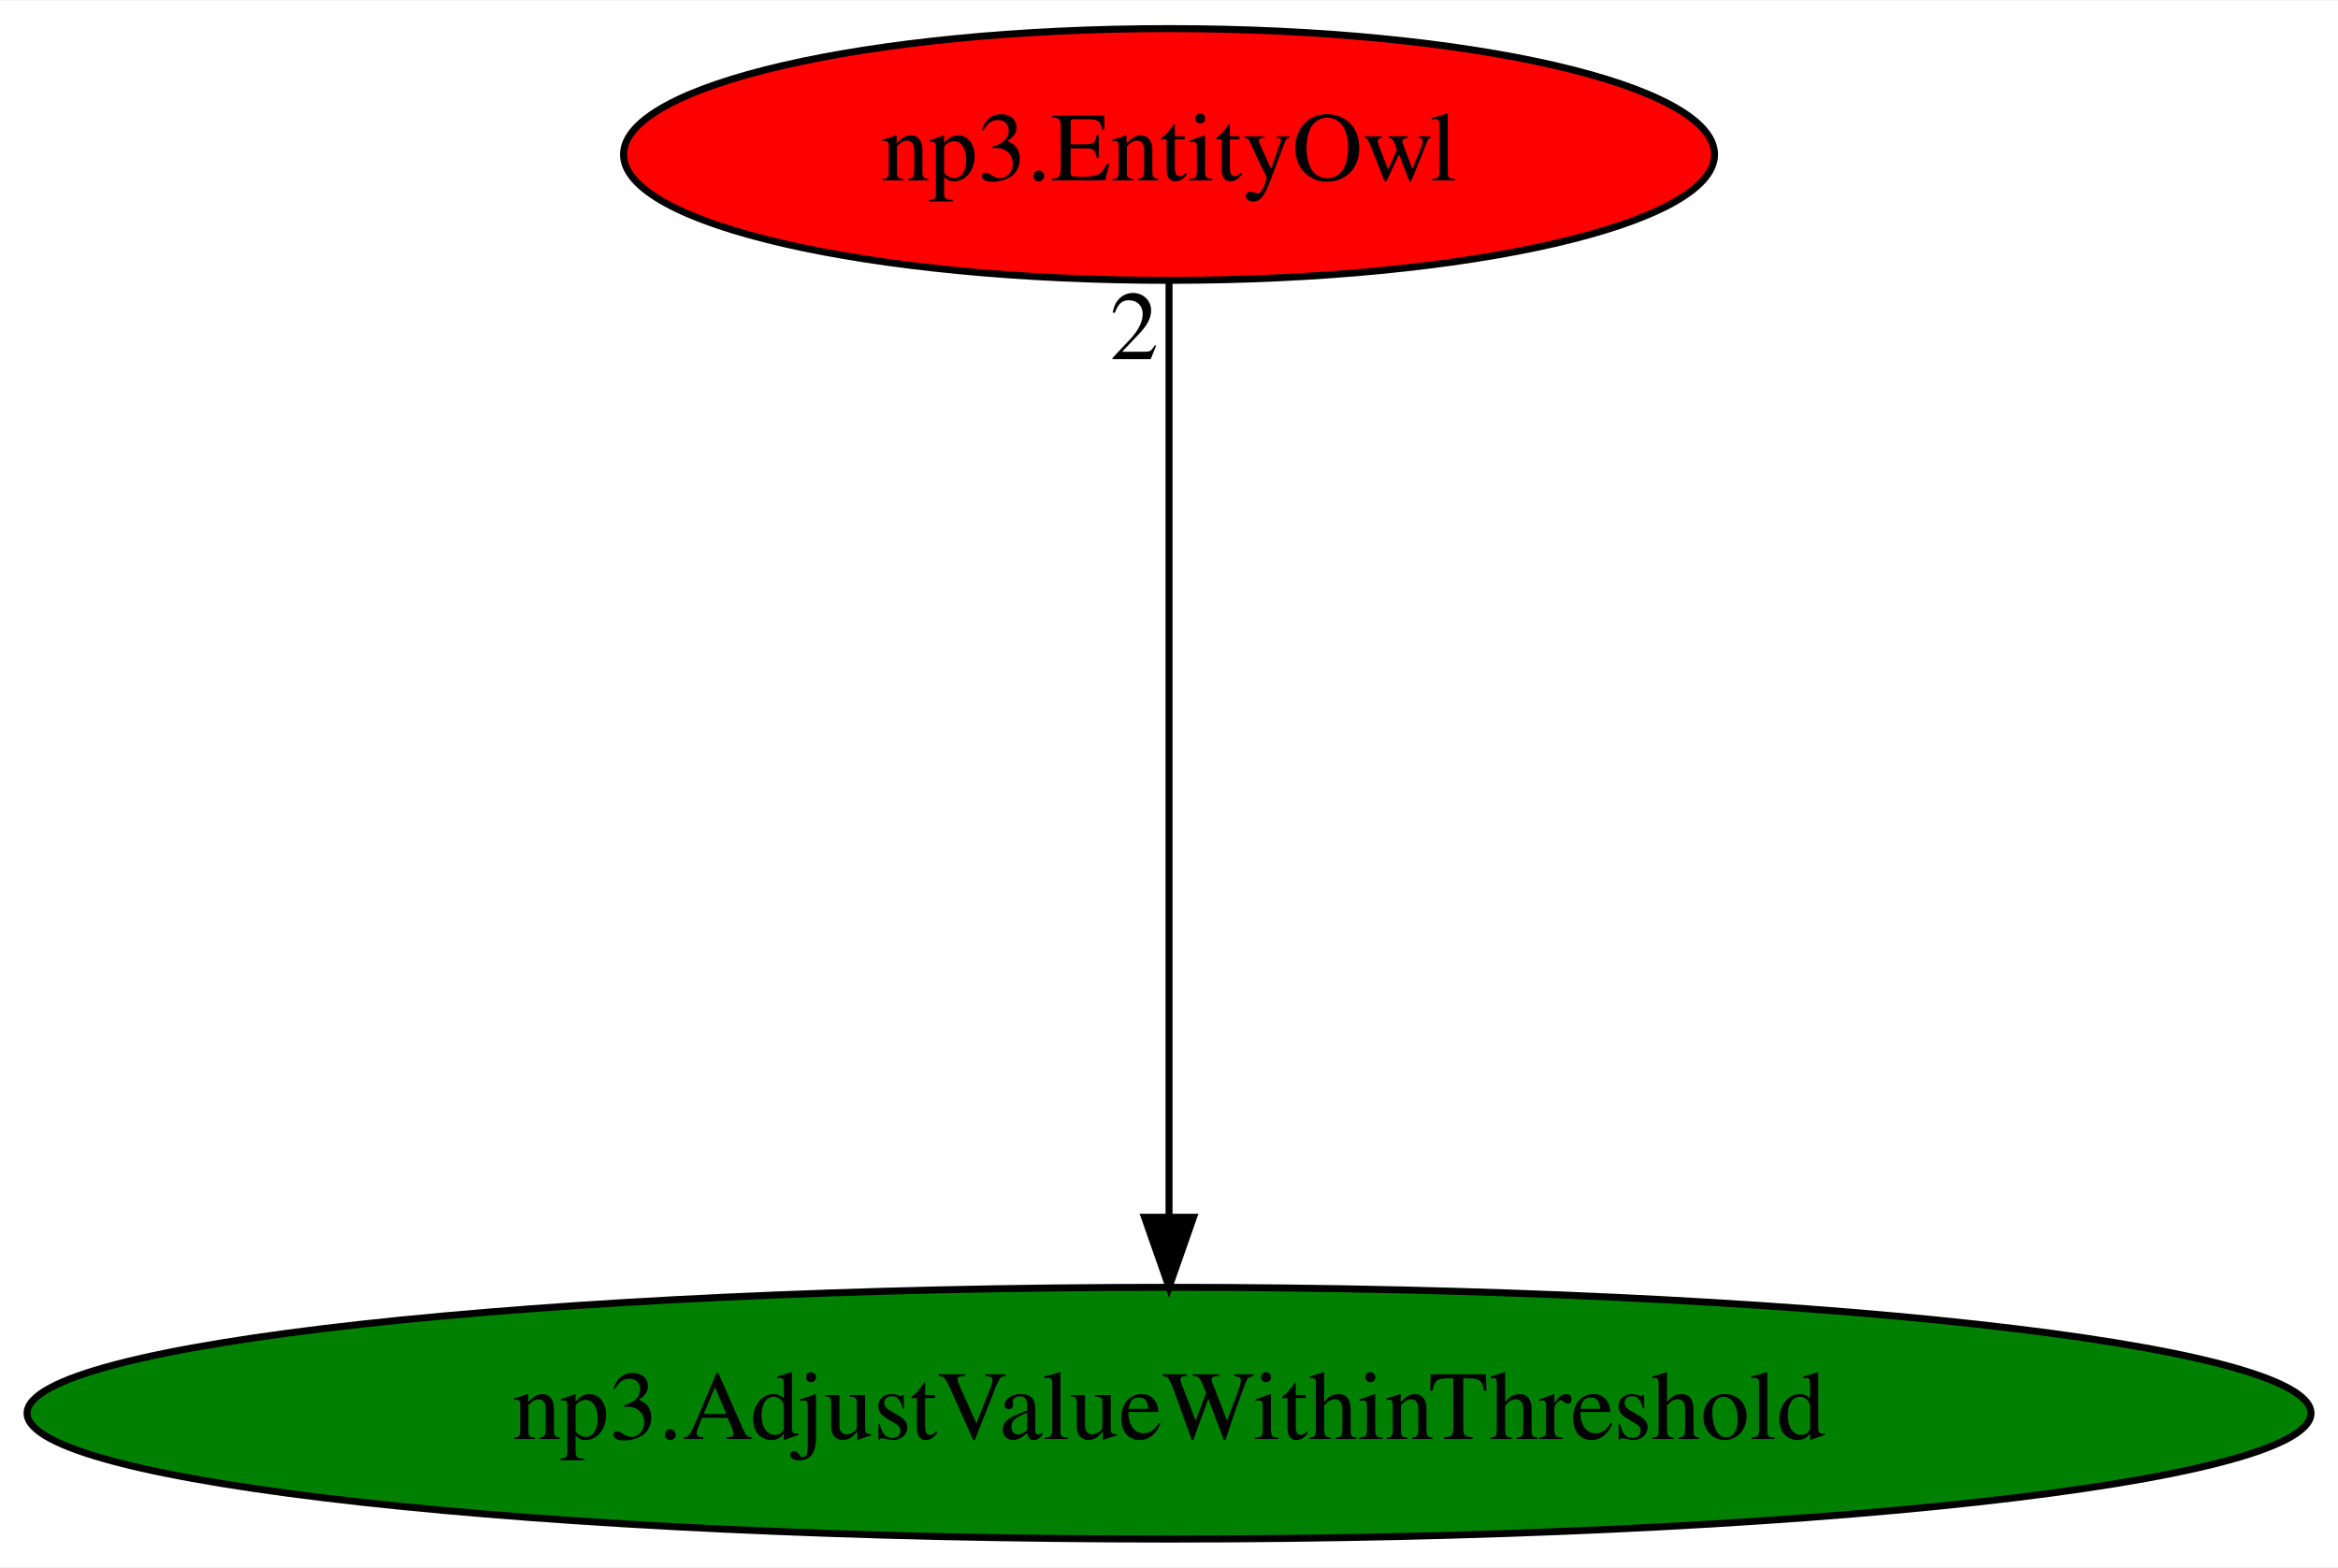
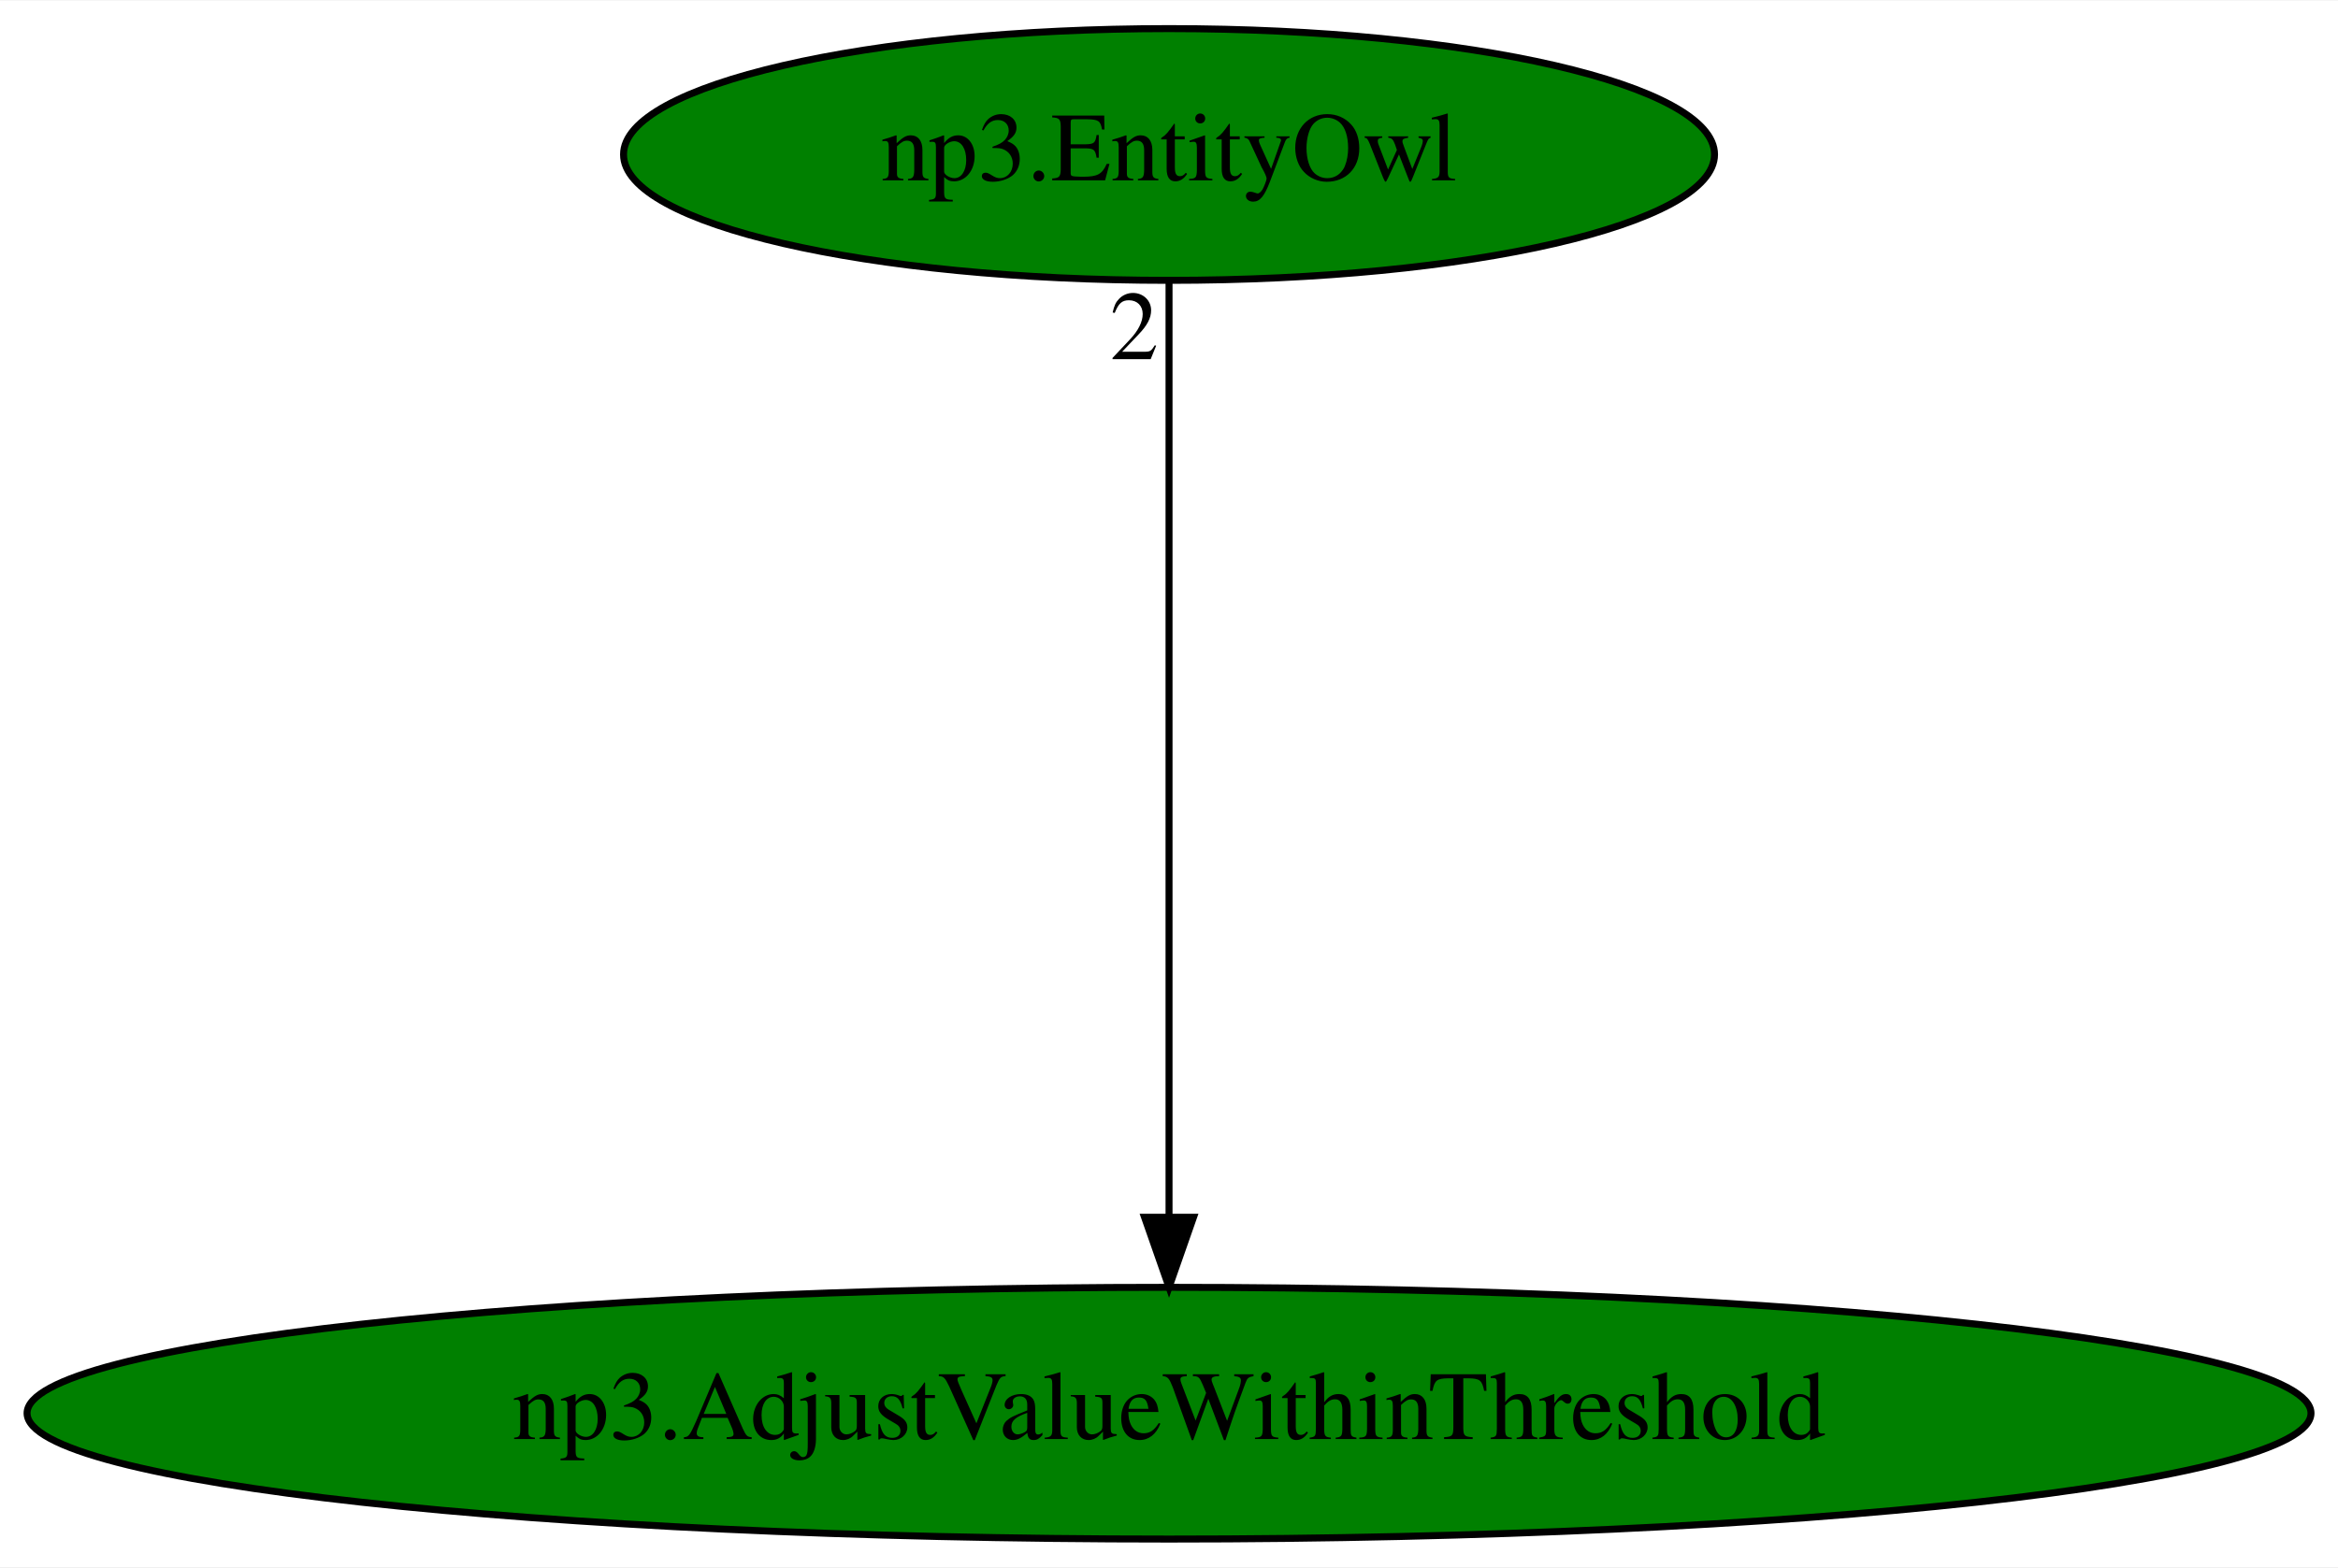
<svg xmlns="http://www.w3.org/2000/svg" xmlns:xlink="http://www.w3.org/1999/xlink" width="334pt" height="224pt" viewBox="0.00 0.00 334.27 224.00">
  <g id="graph0" class="graph" transform="scale(1 1) rotate(0) translate(4 220)">
    <polygon fill="white" stroke="transparent" points="-4,4 -4,-220 330.27,-220 330.27,4 -4,4" />
    <g id="node1" class="node">
      <ellipse fill="green" stroke="black" cx="163.14" cy="-18" rx="163.27" ry="18" />
      <text text-anchor="middle" x="163.14" y="-14.3" font-family="Times,serif" font-size="14.00">np3.AdjustValueWithinThreshold</text>
    </g>
    <g id="node2" class="node">
      <g id="a_node2">
        <a xlink:href="np3.EntityOwl.svg" xlink:title="np3.EntityOwl">
-           <ellipse fill="red" stroke="black" cx="163.14" cy="-198" rx="77.99" ry="18" />
+           <ellipse fill="green" stroke="black" cx="163.14" cy="-198" rx="77.99" ry="18" />
          <text text-anchor="middle" x="163.14" y="-194.3" font-family="Times,serif" font-size="14.00">np3.EntityOwl</text>
        </a>
      </g>
    </g>
    <g id="edge1" class="edge">
      <path fill="none" stroke="black" d="M163.14,-179.93C163.14,-148.97 163.14,-83.3 163.14,-46.13" />
      <polygon fill="black" stroke="black" points="166.64,-46.02 163.14,-36.02 159.64,-46.02 166.64,-46.02" />
      <text text-anchor="middle" x="158.14" y="-168.73" font-family="Times,serif" font-size="14.00">2</text>
    </g>
  </g>
</svg>
